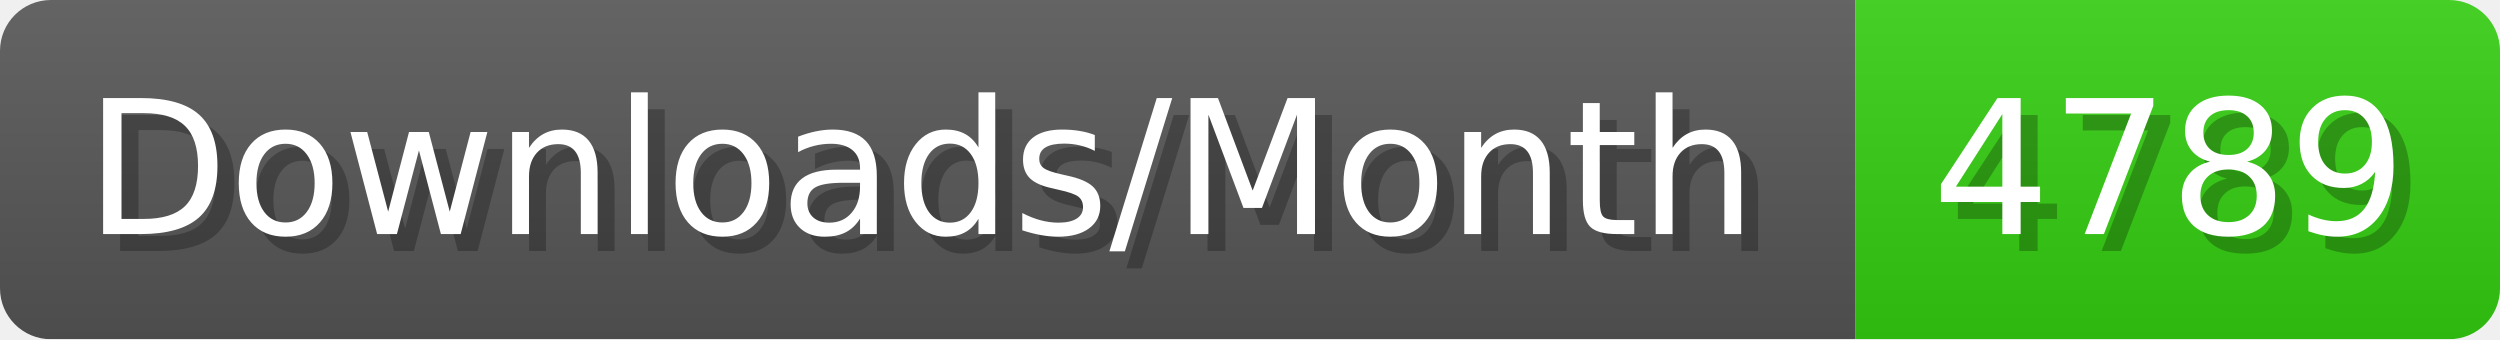
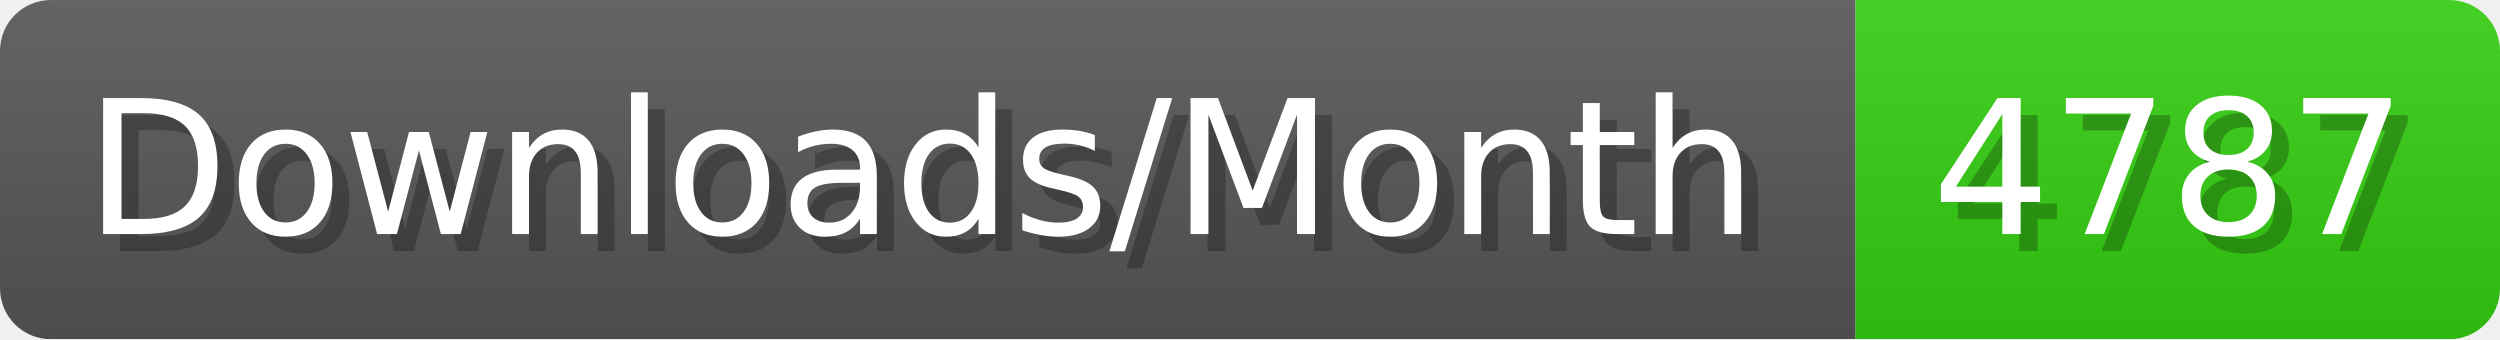
- <svg xmlns="http://www.w3.org/2000/svg" width="147.4" height="20" viewBox="0 0 1474 200" role="img" aria-label="Downloads/Month: 4789">
+ <svg xmlns="http://www.w3.org/2000/svg" width="147.4" height="20" viewBox="0 0 1474 200" role="img" aria-label="Downloads/Month: 4787">
  <linearGradient id="YlXUI" x2="0" y2="100%">
    <stop offset="0" stop-opacity=".1" stop-color="#EEE" />
    <stop offset="1" stop-opacity=".1" />
  </linearGradient>
  <mask id="JHhop">
    <rect width="1474" height="200" rx="30" fill="#FFF" />
  </mask>
  <g mask="url(#JHhop)">
    <rect width="1094" height="200" fill="#555" />
    <rect width="380" height="200" fill="#3C1" x="1094" />
    <rect width="1474" height="200" fill="url(#YlXUI)" />
  </g>
  <g aria-hidden="true" fill="#fff" text-anchor="start" font-family="Verdana,DejaVu Sans,sans-serif" font-size="110">
    <text x="60" y="148" textLength="994" fill="#000" opacity="0.25">Downloads/Month</text>
    <text x="50" y="138" textLength="994">Downloads/Month</text>
-     <text x="1149" y="148" textLength="280" fill="#000" opacity="0.25">4789</text>
-     <text x="1139" y="138" textLength="280">4789</text>
+     <text x="1149" y="148" textLength="280" fill="#000" opacity="0.25">4787</text>
+     <text x="1139" y="138" textLength="280">4787</text>
  </g>
</svg>
